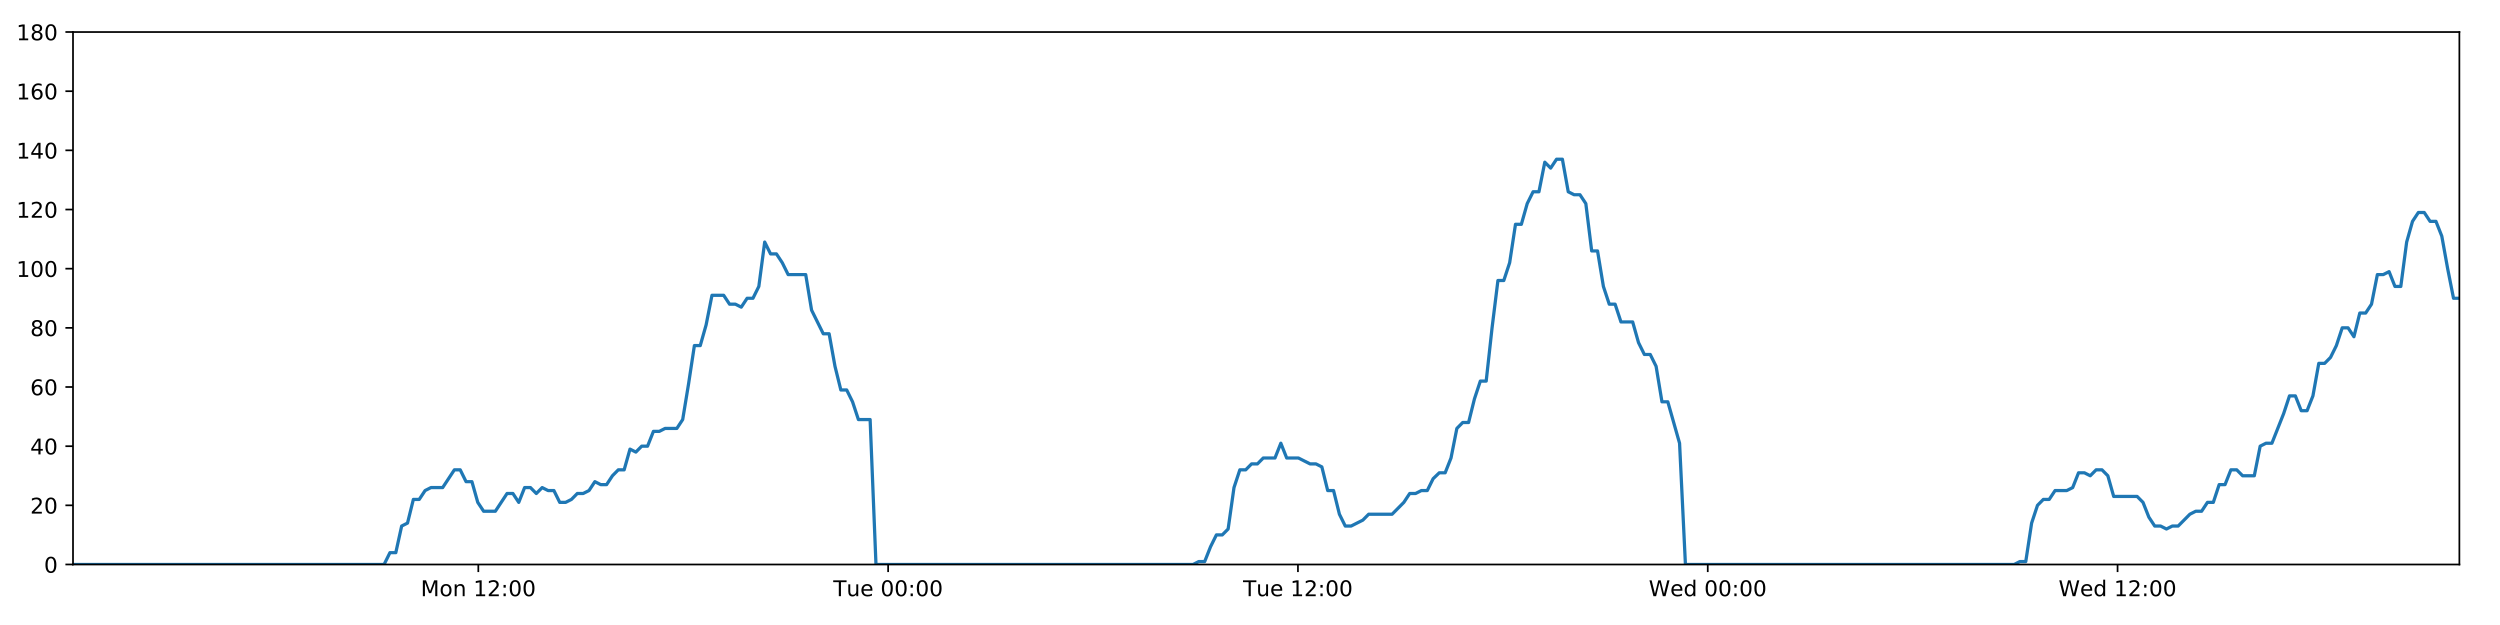
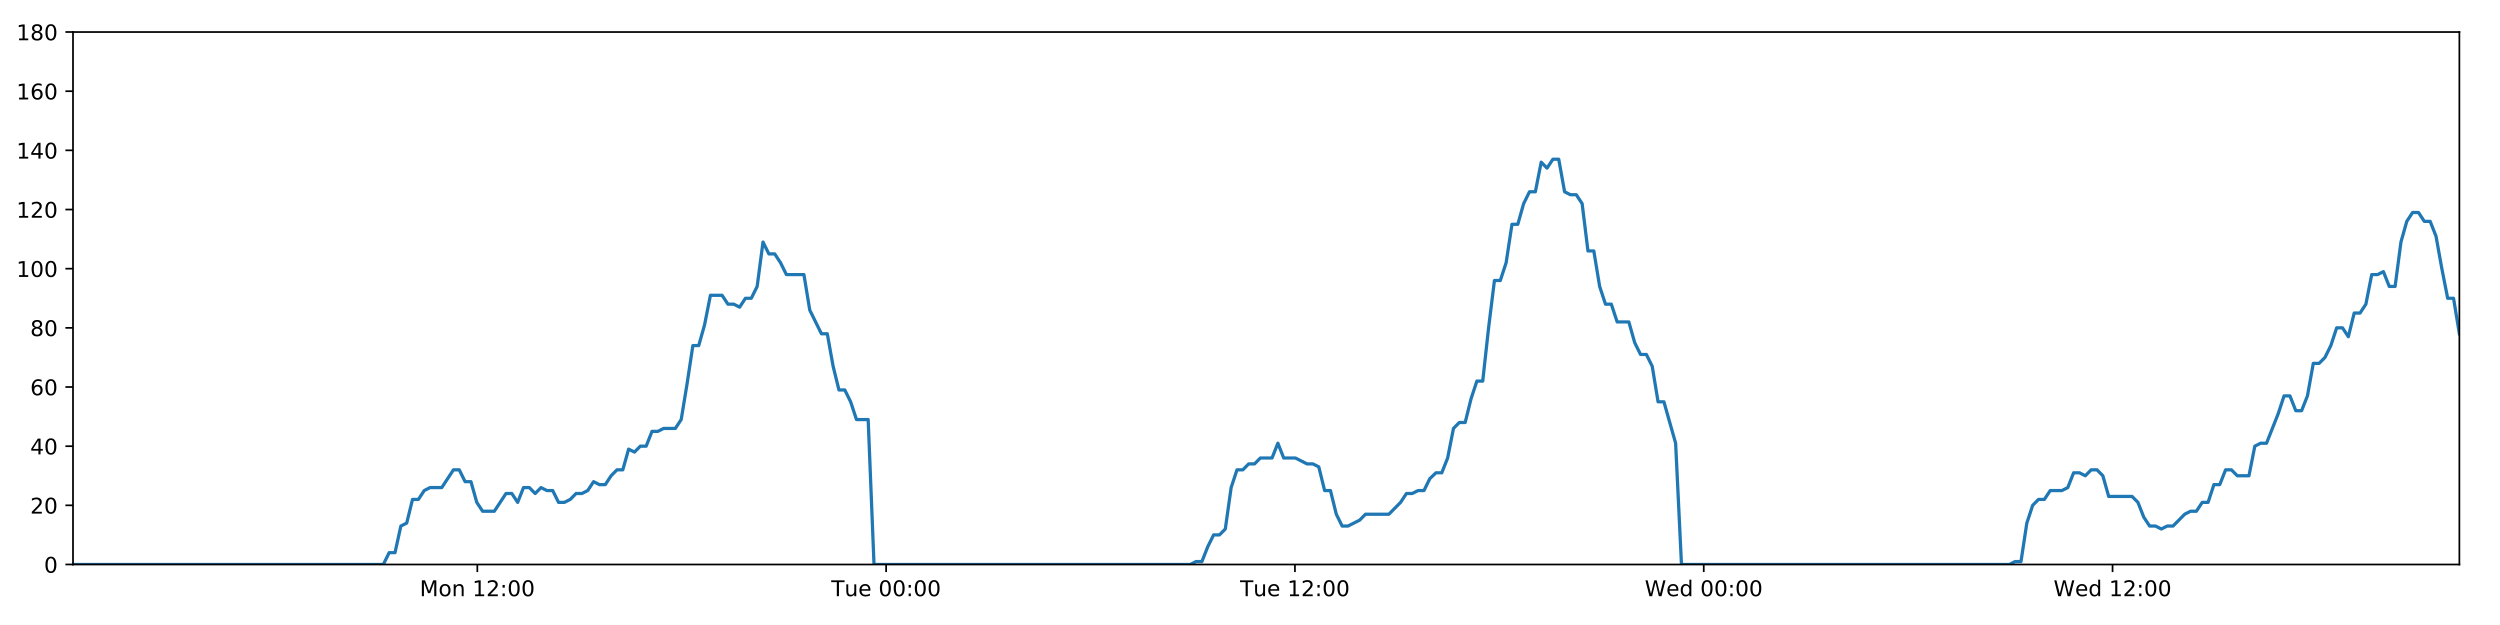
<svg xmlns="http://www.w3.org/2000/svg" xmlns:xlink="http://www.w3.org/1999/xlink" height="288pt" version="1.1" viewBox="0 0 1152 288" width="1152pt">
  <defs>
    <style type="text/css">
*{stroke-linecap:butt;stroke-linejoin:round;}
  </style>
  </defs>
  <g id="figure_1">
    <g id="patch_1">
      <path d="M 0 288  L 1152 288  L 1152 0  L 0 0  z " style="fill:#ffffff;" />
    </g>
    <g id="axes_1">
      <g id="patch_2">
        <path d="M 33.64 260.12  L 1133.28 260.12  L 1133.28 14.76  L 33.64 14.76  z " style="fill:#ffffff;" />
      </g>
      <g id="matplotlib.axis_1">
        <g id="xtick_1">
          <g id="line2d_1">
            <defs>
-               <path d="M 0 0  L 0 3.5  " id="mb741d09a1e" style="stroke:#000000;stroke-width:0.8;" />
-             </defs>
-             <g>
-               <use style="stroke:#000000;stroke-width:0.8;" x="220.408" xlink:href="#mb741d09a1e" y="260.12" />
+               <path d="M 0 0  L 0 3.5  " id="md2cb86e43a" style="stroke:#000000;stroke-width:0.8;" />
+             </defs>
+             <g>
+               <use style="stroke:#000000;stroke-width:0.8;" x="219.951" xlink:href="#md2cb86e43a" y="260.12" />
            </g>
          </g>
          <g id="text_1">
            <defs>
              <path d="M 9.812 72.906  L 24.516 72.906  L 43.109 23.297  L 61.812 72.906  L 76.516 72.906  L 76.516 0  L 66.891 0  L 66.891 64.016  L 48.094 14.016  L 38.188 14.016  L 19.391 64.016  L 19.391 0  L 9.812 0  z " id="DejaVuSans-77" />
              <path d="M 30.609 48.391  Q 23.391 48.391 19.188 42.75  Q 14.984 37.109 14.984 27.297  Q 14.984 17.484 19.156 11.844  Q 23.344 6.203 30.609 6.203  Q 37.797 6.203 41.984 11.859  Q 46.188 17.531 46.188 27.297  Q 46.188 37.016 41.984 42.703  Q 37.797 48.391 30.609 48.391  z M 30.609 56  Q 42.328 56 49.016 48.375  Q 55.719 40.766 55.719 27.297  Q 55.719 13.875 49.016 6.219  Q 42.328 -1.422 30.609 -1.422  Q 18.844 -1.422 12.172 6.219  Q 5.516 13.875 5.516 27.297  Q 5.516 40.766 12.172 48.375  Q 18.844 56 30.609 56  z " id="DejaVuSans-111" />
              <path d="M 54.891 33.016  L 54.891 0  L 45.906 0  L 45.906 32.719  Q 45.906 40.484 42.875 44.328  Q 39.844 48.188 33.797 48.188  Q 26.516 48.188 22.312 43.547  Q 18.109 38.922 18.109 30.906  L 18.109 0  L 9.078 0  L 9.078 54.688  L 18.109 54.688  L 18.109 46.188  Q 21.344 51.125 25.703 53.562  Q 30.078 56 35.797 56  Q 45.219 56 50.047 50.172  Q 54.891 44.344 54.891 33.016  z " id="DejaVuSans-110" />
              <path id="DejaVuSans-32" />
              <path d="M 12.406 8.297  L 28.516 8.297  L 28.516 63.922  L 10.984 60.406  L 10.984 69.391  L 28.422 72.906  L 38.281 72.906  L 38.281 8.297  L 54.391 8.297  L 54.391 0  L 12.406 0  z " id="DejaVuSans-49" />
              <path d="M 19.188 8.297  L 53.609 8.297  L 53.609 0  L 7.328 0  L 7.328 8.297  Q 12.938 14.109 22.625 23.891  Q 32.328 33.688 34.812 36.531  Q 39.547 41.844 41.422 45.531  Q 43.312 49.219 43.312 52.781  Q 43.312 58.594 39.234 62.25  Q 35.156 65.922 28.609 65.922  Q 23.969 65.922 18.812 64.312  Q 13.672 62.703 7.812 59.422  L 7.812 69.391  Q 13.766 71.781 18.938 73  Q 24.125 74.219 28.422 74.219  Q 39.75 74.219 46.484 68.547  Q 53.219 62.891 53.219 53.422  Q 53.219 48.922 51.531 44.891  Q 49.859 40.875 45.406 35.406  Q 44.188 33.984 37.641 27.219  Q 31.109 20.453 19.188 8.297  z " id="DejaVuSans-50" />
              <path d="M 11.719 12.406  L 22.016 12.406  L 22.016 0  L 11.719 0  z M 11.719 51.703  L 22.016 51.703  L 22.016 39.312  L 11.719 39.312  z " id="DejaVuSans-58" />
              <path d="M 31.781 66.406  Q 24.172 66.406 20.328 58.906  Q 16.5 51.422 16.5 36.375  Q 16.5 21.391 20.328 13.891  Q 24.172 6.391 31.781 6.391  Q 39.453 6.391 43.281 13.891  Q 47.125 21.391 47.125 36.375  Q 47.125 51.422 43.281 58.906  Q 39.453 66.406 31.781 66.406  z M 31.781 74.219  Q 44.047 74.219 50.516 64.516  Q 56.984 54.828 56.984 36.375  Q 56.984 17.969 50.516 8.266  Q 44.047 -1.422 31.781 -1.422  Q 19.531 -1.422 13.062 8.266  Q 6.594 17.969 6.594 36.375  Q 6.594 54.828 13.062 64.516  Q 19.531 74.219 31.781 74.219  z " id="DejaVuSans-48" />
            </defs>
-             <g transform="translate(193.8677 274.7184)scale(0.1 -0.1)">
+             <g transform="translate(193.4103 274.7184)scale(0.1 -0.1)">
              <use xlink:href="#DejaVuSans-77" />
              <use x="86.279" xlink:href="#DejaVuSans-111" />
              <use x="147.461" xlink:href="#DejaVuSans-110" />
              <use x="210.84" xlink:href="#DejaVuSans-32" />
              <use x="242.627" xlink:href="#DejaVuSans-49" />
              <use x="306.25" xlink:href="#DejaVuSans-50" />
              <use x="369.873" xlink:href="#DejaVuSans-58" />
              <use x="403.564" xlink:href="#DejaVuSans-48" />
              <use x="467.188" xlink:href="#DejaVuSans-48" />
            </g>
          </g>
        </g>
        <g id="xtick_2">
          <g id="line2d_2">
            <g>
-               <use style="stroke:#000000;stroke-width:0.8;" x="409.249" xlink:href="#mb741d09a1e" y="260.12" />
+               <use style="stroke:#000000;stroke-width:0.8;" x="408.33" xlink:href="#md2cb86e43a" y="260.12" />
            </g>
          </g>
          <g id="text_2">
            <defs>
              <path d="M -0.297 72.906  L 61.375 72.906  L 61.375 64.594  L 35.5 64.594  L 35.5 0  L 25.594 0  L 25.594 64.594  L -0.297 64.594  z " id="DejaVuSans-84" />
              <path d="M 8.5 21.578  L 8.5 54.688  L 17.484 54.688  L 17.484 21.922  Q 17.484 14.156 20.5 10.266  Q 23.531 6.391 29.594 6.391  Q 36.859 6.391 41.078 11.031  Q 45.312 15.672 45.312 23.688  L 45.312 54.688  L 54.297 54.688  L 54.297 0  L 45.312 0  L 45.312 8.406  Q 42.047 3.422 37.719 1  Q 33.406 -1.422 27.688 -1.422  Q 18.266 -1.422 13.375 4.438  Q 8.5 10.297 8.5 21.578  z M 31.109 56  z " id="DejaVuSans-117" />
              <path d="M 56.203 29.594  L 56.203 25.203  L 14.891 25.203  Q 15.484 15.922 20.484 11.062  Q 25.484 6.203 34.422 6.203  Q 39.594 6.203 44.453 7.469  Q 49.312 8.734 54.109 11.281  L 54.109 2.781  Q 49.266 0.734 44.188 -0.344  Q 39.109 -1.422 33.891 -1.422  Q 20.797 -1.422 13.156 6.188  Q 5.516 13.812 5.516 26.812  Q 5.516 40.234 12.766 48.109  Q 20.016 56 32.328 56  Q 43.359 56 49.781 48.891  Q 56.203 41.797 56.203 29.594  z M 47.219 32.234  Q 47.125 39.594 43.094 43.984  Q 39.062 48.391 32.422 48.391  Q 24.906 48.391 20.391 44.141  Q 15.875 39.891 15.188 32.172  z " id="DejaVuSans-101" />
            </defs>
-             <g transform="translate(383.9635 274.7184)scale(0.1 -0.1)">
+             <g transform="translate(383.0437 274.7184)scale(0.1 -0.1)">
              <use xlink:href="#DejaVuSans-84" />
              <use x="60.85" xlink:href="#DejaVuSans-117" />
              <use x="124.229" xlink:href="#DejaVuSans-101" />
              <use x="185.752" xlink:href="#DejaVuSans-32" />
              <use x="217.539" xlink:href="#DejaVuSans-48" />
              <use x="281.162" xlink:href="#DejaVuSans-48" />
              <use x="344.785" xlink:href="#DejaVuSans-58" />
              <use x="378.477" xlink:href="#DejaVuSans-48" />
              <use x="442.1" xlink:href="#DejaVuSans-48" />
            </g>
          </g>
        </g>
        <g id="xtick_3">
          <g id="line2d_3">
            <g>
-               <use style="stroke:#000000;stroke-width:0.8;" x="598.091" xlink:href="#mb741d09a1e" y="260.12" />
+               <use style="stroke:#000000;stroke-width:0.8;" x="596.708" xlink:href="#md2cb86e43a" y="260.12" />
            </g>
          </g>
          <g id="text_3">
-             <g transform="translate(572.8046 274.7184)scale(0.1 -0.1)">
+             <g transform="translate(571.4224 274.7184)scale(0.1 -0.1)">
              <use xlink:href="#DejaVuSans-84" />
              <use x="60.85" xlink:href="#DejaVuSans-117" />
              <use x="124.229" xlink:href="#DejaVuSans-101" />
              <use x="185.752" xlink:href="#DejaVuSans-32" />
              <use x="217.539" xlink:href="#DejaVuSans-49" />
              <use x="281.162" xlink:href="#DejaVuSans-50" />
              <use x="344.785" xlink:href="#DejaVuSans-58" />
              <use x="378.477" xlink:href="#DejaVuSans-48" />
              <use x="442.1" xlink:href="#DejaVuSans-48" />
            </g>
          </g>
        </g>
        <g id="xtick_4">
          <g id="line2d_4">
            <g>
-               <use style="stroke:#000000;stroke-width:0.8;" x="786.932" xlink:href="#mb741d09a1e" y="260.12" />
+               <use style="stroke:#000000;stroke-width:0.8;" x="785.087" xlink:href="#md2cb86e43a" y="260.12" />
            </g>
          </g>
          <g id="text_4">
            <defs>
              <path d="M 3.328 72.906  L 13.281 72.906  L 28.609 11.281  L 43.891 72.906  L 54.984 72.906  L 70.312 11.281  L 85.594 72.906  L 95.609 72.906  L 77.297 0  L 64.891 0  L 49.516 63.281  L 33.984 0  L 21.578 0  z " id="DejaVuSans-87" />
              <path d="M 45.406 46.391  L 45.406 75.984  L 54.391 75.984  L 54.391 0  L 45.406 0  L 45.406 8.203  Q 42.578 3.328 38.25 0.953  Q 33.938 -1.422 27.875 -1.422  Q 17.969 -1.422 11.734 6.484  Q 5.516 14.406 5.516 27.297  Q 5.516 40.188 11.734 48.094  Q 17.969 56 27.875 56  Q 33.938 56 38.25 53.625  Q 42.578 51.266 45.406 46.391  z M 14.797 27.297  Q 14.797 17.391 18.875 11.75  Q 22.953 6.109 30.078 6.109  Q 37.203 6.109 41.297 11.75  Q 45.406 17.391 45.406 27.297  Q 45.406 37.203 41.297 42.844  Q 37.203 48.484 30.078 48.484  Q 22.953 48.484 18.875 42.844  Q 14.797 37.203 14.797 27.297  z " id="DejaVuSans-100" />
            </defs>
-             <g transform="translate(759.7426 274.7184)scale(0.1 -0.1)">
+             <g transform="translate(757.898 274.7184)scale(0.1 -0.1)">
              <use xlink:href="#DejaVuSans-87" />
              <use x="98.799" xlink:href="#DejaVuSans-101" />
              <use x="160.322" xlink:href="#DejaVuSans-100" />
              <use x="223.799" xlink:href="#DejaVuSans-32" />
              <use x="255.586" xlink:href="#DejaVuSans-48" />
              <use x="319.209" xlink:href="#DejaVuSans-48" />
              <use x="382.832" xlink:href="#DejaVuSans-58" />
              <use x="416.523" xlink:href="#DejaVuSans-48" />
              <use x="480.146" xlink:href="#DejaVuSans-48" />
            </g>
          </g>
        </g>
        <g id="xtick_5">
          <g id="line2d_5">
            <g>
-               <use style="stroke:#000000;stroke-width:0.8;" x="975.773" xlink:href="#mb741d09a1e" y="260.12" />
+               <use style="stroke:#000000;stroke-width:0.8;" x="973.466" xlink:href="#md2cb86e43a" y="260.12" />
            </g>
          </g>
          <g id="text_5">
-             <g transform="translate(948.5838 274.7184)scale(0.1 -0.1)">
+             <g transform="translate(946.2768 274.7184)scale(0.1 -0.1)">
              <use xlink:href="#DejaVuSans-87" />
              <use x="98.799" xlink:href="#DejaVuSans-101" />
              <use x="160.322" xlink:href="#DejaVuSans-100" />
              <use x="223.799" xlink:href="#DejaVuSans-32" />
              <use x="255.586" xlink:href="#DejaVuSans-49" />
              <use x="319.209" xlink:href="#DejaVuSans-50" />
              <use x="382.832" xlink:href="#DejaVuSans-58" />
              <use x="416.523" xlink:href="#DejaVuSans-48" />
              <use x="480.146" xlink:href="#DejaVuSans-48" />
            </g>
          </g>
        </g>
      </g>
      <g id="matplotlib.axis_2">
        <g id="ytick_1">
          <g id="line2d_6">
            <defs>
-               <path d="M 0 0  L -3.5 0  " id="m6edaf9fa6d" style="stroke:#000000;stroke-width:0.8;" />
-             </defs>
-             <g>
-               <use style="stroke:#000000;stroke-width:0.8;" x="33.64" xlink:href="#m6edaf9fa6d" y="260.12" />
+               <path d="M 0 0  L -3.5 0  " id="me9b96f39bc" style="stroke:#000000;stroke-width:0.8;" />
+             </defs>
+             <g>
+               <use style="stroke:#000000;stroke-width:0.8;" x="33.64" xlink:href="#me9b96f39bc" y="260.12" />
            </g>
          </g>
          <g id="text_6">
            <g transform="translate(20.2775 263.9192)scale(0.1 -0.1)">
              <use xlink:href="#DejaVuSans-48" />
            </g>
          </g>
        </g>
        <g id="ytick_2">
          <g id="line2d_7">
            <g>
-               <use style="stroke:#000000;stroke-width:0.8;" x="33.64" xlink:href="#m6edaf9fa6d" y="232.858" />
+               <use style="stroke:#000000;stroke-width:0.8;" x="33.64" xlink:href="#me9b96f39bc" y="232.858" />
            </g>
          </g>
          <g id="text_7">
            <g transform="translate(13.915 236.657)scale(0.1 -0.1)">
              <use xlink:href="#DejaVuSans-50" />
              <use x="63.623" xlink:href="#DejaVuSans-48" />
            </g>
          </g>
        </g>
        <g id="ytick_3">
          <g id="line2d_8">
            <g>
-               <use style="stroke:#000000;stroke-width:0.8;" x="33.64" xlink:href="#m6edaf9fa6d" y="205.596" />
+               <use style="stroke:#000000;stroke-width:0.8;" x="33.64" xlink:href="#me9b96f39bc" y="205.596" />
            </g>
          </g>
          <g id="text_8">
            <defs>
              <path d="M 37.797 64.312  L 12.891 25.391  L 37.797 25.391  z M 35.203 72.906  L 47.609 72.906  L 47.609 25.391  L 58.016 25.391  L 58.016 17.188  L 47.609 17.188  L 47.609 0  L 37.797 0  L 37.797 17.188  L 4.891 17.188  L 4.891 26.703  z " id="DejaVuSans-52" />
            </defs>
            <g transform="translate(13.915 209.3948)scale(0.1 -0.1)">
              <use xlink:href="#DejaVuSans-52" />
              <use x="63.623" xlink:href="#DejaVuSans-48" />
            </g>
          </g>
        </g>
        <g id="ytick_4">
          <g id="line2d_9">
            <g>
-               <use style="stroke:#000000;stroke-width:0.8;" x="33.64" xlink:href="#m6edaf9fa6d" y="178.333" />
+               <use style="stroke:#000000;stroke-width:0.8;" x="33.64" xlink:href="#me9b96f39bc" y="178.333" />
            </g>
          </g>
          <g id="text_9">
            <defs>
              <path d="M 33.016 40.375  Q 26.375 40.375 22.484 35.828  Q 18.609 31.297 18.609 23.391  Q 18.609 15.531 22.484 10.953  Q 26.375 6.391 33.016 6.391  Q 39.656 6.391 43.531 10.953  Q 47.406 15.531 47.406 23.391  Q 47.406 31.297 43.531 35.828  Q 39.656 40.375 33.016 40.375  z M 52.594 71.297  L 52.594 62.312  Q 48.875 64.062 45.094 64.984  Q 41.312 65.922 37.594 65.922  Q 27.828 65.922 22.672 59.328  Q 17.531 52.734 16.797 39.406  Q 19.672 43.656 24.016 45.922  Q 28.375 48.188 33.594 48.188  Q 44.578 48.188 50.953 41.516  Q 57.328 34.859 57.328 23.391  Q 57.328 12.156 50.688 5.359  Q 44.047 -1.422 33.016 -1.422  Q 20.359 -1.422 13.672 8.266  Q 6.984 17.969 6.984 36.375  Q 6.984 53.656 15.188 63.938  Q 23.391 74.219 37.203 74.219  Q 40.922 74.219 44.703 73.484  Q 48.484 72.75 52.594 71.297  z " id="DejaVuSans-54" />
            </defs>
            <g transform="translate(13.915 182.1326)scale(0.1 -0.1)">
              <use xlink:href="#DejaVuSans-54" />
              <use x="63.623" xlink:href="#DejaVuSans-48" />
            </g>
          </g>
        </g>
        <g id="ytick_5">
          <g id="line2d_10">
            <g>
-               <use style="stroke:#000000;stroke-width:0.8;" x="33.64" xlink:href="#m6edaf9fa6d" y="151.071" />
+               <use style="stroke:#000000;stroke-width:0.8;" x="33.64" xlink:href="#me9b96f39bc" y="151.071" />
            </g>
          </g>
          <g id="text_10">
            <defs>
              <path d="M 31.781 34.625  Q 24.75 34.625 20.719 30.859  Q 16.703 27.094 16.703 20.516  Q 16.703 13.922 20.719 10.156  Q 24.75 6.391 31.781 6.391  Q 38.812 6.391 42.859 10.172  Q 46.922 13.969 46.922 20.516  Q 46.922 27.094 42.891 30.859  Q 38.875 34.625 31.781 34.625  z M 21.922 38.812  Q 15.578 40.375 12.031 44.719  Q 8.5 49.078 8.5 55.328  Q 8.5 64.062 14.719 69.141  Q 20.953 74.219 31.781 74.219  Q 42.672 74.219 48.875 69.141  Q 55.078 64.062 55.078 55.328  Q 55.078 49.078 51.531 44.719  Q 48 40.375 41.703 38.812  Q 48.828 37.156 52.797 32.312  Q 56.781 27.484 56.781 20.516  Q 56.781 9.906 50.312 4.234  Q 43.844 -1.422 31.781 -1.422  Q 19.734 -1.422 13.25 4.234  Q 6.781 9.906 6.781 20.516  Q 6.781 27.484 10.781 32.312  Q 14.797 37.156 21.922 38.812  z M 18.312 54.391  Q 18.312 48.734 21.844 45.562  Q 25.391 42.391 31.781 42.391  Q 38.141 42.391 41.719 45.562  Q 45.312 48.734 45.312 54.391  Q 45.312 60.062 41.719 63.234  Q 38.141 66.406 31.781 66.406  Q 25.391 66.406 21.844 63.234  Q 18.312 60.062 18.312 54.391  z " id="DejaVuSans-56" />
            </defs>
            <g transform="translate(13.915 154.8703)scale(0.1 -0.1)">
              <use xlink:href="#DejaVuSans-56" />
              <use x="63.623" xlink:href="#DejaVuSans-48" />
            </g>
          </g>
        </g>
        <g id="ytick_6">
          <g id="line2d_11">
            <g>
-               <use style="stroke:#000000;stroke-width:0.8;" x="33.64" xlink:href="#m6edaf9fa6d" y="123.809" />
+               <use style="stroke:#000000;stroke-width:0.8;" x="33.64" xlink:href="#me9b96f39bc" y="123.809" />
            </g>
          </g>
          <g id="text_11">
            <g transform="translate(7.5525 127.6081)scale(0.1 -0.1)">
              <use xlink:href="#DejaVuSans-49" />
              <use x="63.623" xlink:href="#DejaVuSans-48" />
              <use x="127.246" xlink:href="#DejaVuSans-48" />
            </g>
          </g>
        </g>
        <g id="ytick_7">
          <g id="line2d_12">
            <g>
-               <use style="stroke:#000000;stroke-width:0.8;" x="33.64" xlink:href="#m6edaf9fa6d" y="96.547" />
+               <use style="stroke:#000000;stroke-width:0.8;" x="33.64" xlink:href="#me9b96f39bc" y="96.547" />
            </g>
          </g>
          <g id="text_12">
            <g transform="translate(7.5525 100.3459)scale(0.1 -0.1)">
              <use xlink:href="#DejaVuSans-49" />
              <use x="63.623" xlink:href="#DejaVuSans-50" />
              <use x="127.246" xlink:href="#DejaVuSans-48" />
            </g>
          </g>
        </g>
        <g id="ytick_8">
          <g id="line2d_13">
            <g>
-               <use style="stroke:#000000;stroke-width:0.8;" x="33.64" xlink:href="#m6edaf9fa6d" y="69.284" />
+               <use style="stroke:#000000;stroke-width:0.8;" x="33.64" xlink:href="#me9b96f39bc" y="69.284" />
            </g>
          </g>
          <g id="text_13">
            <g transform="translate(7.5525 73.08366)scale(0.1 -0.1)">
              <use xlink:href="#DejaVuSans-49" />
              <use x="63.623" xlink:href="#DejaVuSans-52" />
              <use x="127.246" xlink:href="#DejaVuSans-48" />
            </g>
          </g>
        </g>
        <g id="ytick_9">
          <g id="line2d_14">
            <g>
-               <use style="stroke:#000000;stroke-width:0.8;" x="33.64" xlink:href="#m6edaf9fa6d" y="42.022" />
+               <use style="stroke:#000000;stroke-width:0.8;" x="33.64" xlink:href="#me9b96f39bc" y="42.022" />
            </g>
          </g>
          <g id="text_14">
            <g transform="translate(7.5525 45.82144)scale(0.1 -0.1)">
              <use xlink:href="#DejaVuSans-49" />
              <use x="63.623" xlink:href="#DejaVuSans-54" />
              <use x="127.246" xlink:href="#DejaVuSans-48" />
            </g>
          </g>
        </g>
        <g id="ytick_10">
          <g id="line2d_15">
            <g>
-               <use style="stroke:#000000;stroke-width:0.8;" x="33.64" xlink:href="#m6edaf9fa6d" y="14.76" />
+               <use style="stroke:#000000;stroke-width:0.8;" x="33.64" xlink:href="#me9b96f39bc" y="14.76" />
            </g>
          </g>
          <g id="text_15">
            <g transform="translate(7.5525 18.55922)scale(0.1 -0.1)">
              <use xlink:href="#DejaVuSans-49" />
              <use x="63.623" xlink:href="#DejaVuSans-56" />
              <use x="127.246" xlink:href="#DejaVuSans-48" />
            </g>
          </g>
        </g>
      </g>
      <g id="line2d_16">
-         <path clip-path="url(#pb3e32a95f1)" d="M 33.64 260.12  L 176.985 260.12  L 179.684 254.668  L 182.381 254.668  L 185.084 242.4  L 187.78 241.036  L 190.477 230.132  L 193.181 230.132  L 195.887 226.042  L 198.585 224.679  L 203.979 224.679  L 209.372 216.5  L 212.068 216.5  L 214.764 221.953  L 217.462 221.953  L 220.157 231.495  L 222.856 235.584  L 228.25 235.584  L 233.649 227.405  L 236.345 227.405  L 239.042 231.495  L 241.74 224.679  L 244.435 224.679  L 247.131 227.405  L 249.838 224.679  L 252.536 226.042  L 255.234 226.042  L 257.93 231.495  L 260.628 231.495  L 263.323 230.132  L 266.017 227.405  L 268.714 227.405  L 271.414 226.042  L 274.114 221.953  L 276.813 223.316  L 279.515 223.316  L 282.213 219.227  L 284.911 216.5  L 287.607 216.5  L 290.304 206.959  L 293.002 208.322  L 295.699 205.596  L 298.398 205.596  L 301.095 198.78  L 303.792 198.78  L 306.489 197.417  L 311.885 197.417  L 314.582 193.328  L 317.278 176.97  L 319.975 159.25  L 322.675 159.25  L 325.379 149.708  L 328.078 136.077  L 333.476 136.077  L 336.174 140.166  L 338.871 140.166  L 341.571 141.529  L 344.27 137.44  L 346.967 137.44  L 349.669 131.988  L 352.376 111.541  L 355.074 116.993  L 357.776 116.993  L 360.476 121.083  L 363.181 126.535  L 371.273 126.535  L 373.969 142.892  L 379.361 153.797  L 382.063 153.797  L 384.76 168.792  L 387.459 179.696  L 390.155 179.696  L 392.854 185.149  L 395.552 193.328  L 400.952 193.328  L 403.65 260.12  L 549.759 260.12  L 552.413 258.757  L 555.118 258.757  L 557.814 251.941  L 560.511 246.489  L 563.214 246.489  L 565.923 243.763  L 568.621 224.679  L 571.321 216.5  L 574.019 216.5  L 576.717 213.774  L 579.414 213.774  L 582.113 211.048  L 587.509 211.048  L 590.209 204.232  L 592.909 211.048  L 598.302 211.048  L 603.701 213.774  L 606.405 213.774  L 609.104 215.137  L 611.802 226.042  L 614.501 226.042  L 617.198 236.947  L 619.899 242.4  L 622.595 242.4  L 627.991 239.673  L 630.69 236.947  L 641.491 236.947  L 646.89 231.495  L 649.592 227.405  L 652.291 227.405  L 654.99 226.042  L 657.687 226.042  L 660.385 220.59  L 663.224 217.864  L 665.925 217.864  L 668.625 211.048  L 671.322 197.417  L 674.022 194.691  L 676.724 194.691  L 679.43 183.786  L 682.136 175.607  L 684.839 175.607  L 687.542 151.071  L 690.245 129.261  L 692.945 129.261  L 695.643 121.083  L 698.34 103.362  L 701.039 103.362  L 703.738 93.82  L 706.447 88.368  L 709.145 88.368  L 711.842 74.737  L 714.544 77.463  L 717.25 73.374  L 719.948 73.374  L 722.647 88.368  L 725.348 89.731  L 728.046 89.731  L 730.749 93.82  L 733.447 115.63  L 736.147 115.63  L 738.845 131.988  L 741.543 140.166  L 744.24 140.166  L 746.937 148.345  L 752.33 148.345  L 755.032 157.887  L 757.729 163.339  L 760.432 163.339  L 763.128 168.792  L 765.831 185.149  L 768.528 185.149  L 773.941 204.232  L 776.644 260.12  L 928.12 260.12  L 930.774 258.757  L 933.472 258.757  L 936.172 241.036  L 938.875 232.858  L 941.575 230.132  L 944.273 230.132  L 946.986 226.042  L 952.386 226.042  L 955.091 224.679  L 957.79 217.864  L 960.49 217.864  L 963.189 219.227  L 965.893 216.5  L 968.595 216.5  L 971.293 219.227  L 973.992 228.768  L 984.8 228.768  L 987.499 231.495  L 990.196 238.31  L 992.899 242.4  L 995.602 242.4  L 998.301 243.763  L 1001.003 242.4  L 1003.7 242.4  L 1009.1 236.947  L 1011.798 235.584  L 1014.496 235.584  L 1017.195 231.495  L 1019.893 231.495  L 1022.592 223.316  L 1025.29 223.316  L 1027.989 216.5  L 1030.687 216.5  L 1033.39 219.227  L 1038.784 219.227  L 1041.487 205.596  L 1044.19 204.232  L 1046.895 204.232  L 1052.3 190.601  L 1054.997 182.423  L 1057.706 182.423  L 1060.406 189.238  L 1063.103 189.238  L 1065.798 182.423  L 1068.497 167.428  L 1071.194 167.428  L 1073.901 164.702  L 1076.598 159.25  L 1079.296 151.071  L 1081.992 151.071  L 1084.689 155.16  L 1087.391 144.256  L 1090.091 144.256  L 1092.791 140.166  L 1095.49 126.535  L 1098.192 126.535  L 1100.891 125.172  L 1103.594 131.988  L 1106.29 131.988  L 1108.989 111.541  L 1111.687 101.999  L 1114.386 97.91  L 1117.084 97.91  L 1119.782 101.999  L 1122.48 101.999  L 1125.179 108.815  L 1127.882 123.809  L 1130.58 137.44  L 1133.28 137.44  L 1133.28 137.44  " style="fill:none;stroke:#1f77b4;stroke-linecap:square;stroke-width:1.5;" />
+         <path clip-path="url(#p0edf7d1818)" d="M 33.64 260.12  L 176.634 260.12  L 179.326 254.668  L 182.017 254.668  L 184.714 242.4  L 187.403 241.036  L 190.092 230.132  L 192.79 230.132  L 195.49 226.042  L 198.181 224.679  L 203.562 224.679  L 208.941 216.5  L 211.631 216.5  L 214.32 221.953  L 217.011 221.953  L 219.7 231.495  L 222.393 235.584  L 227.774 235.584  L 233.159 227.405  L 235.849 227.405  L 238.539 231.495  L 241.23 224.679  L 243.919 224.679  L 246.608 227.405  L 249.308 224.679  L 252 226.042  L 254.691 226.042  L 257.381 231.495  L 260.072 231.495  L 262.76 230.132  L 265.448 227.405  L 268.138 227.405  L 270.832 226.042  L 273.525 221.953  L 276.218 223.316  L 278.913 223.316  L 281.604 219.227  L 284.295 216.5  L 286.985 216.5  L 289.675 206.959  L 292.367 208.322  L 295.058 205.596  L 297.75 205.596  L 300.44 198.78  L 303.13 198.78  L 305.821 197.417  L 311.204 197.417  L 313.894 193.328  L 316.584 176.97  L 319.274 159.25  L 321.967 159.25  L 324.664 149.708  L 327.357 136.077  L 332.742 136.077  L 335.434 140.166  L 338.124 140.166  L 340.817 141.529  L 343.509 137.44  L 346.2 137.44  L 348.895 131.988  L 351.595 111.541  L 354.287 116.993  L 356.983 116.993  L 359.675 121.083  L 362.374 126.535  L 370.446 126.535  L 373.136 142.892  L 378.514 153.797  L 381.21 153.797  L 383.9 168.792  L 386.592 179.696  L 389.282 179.696  L 391.974 185.149  L 394.665 193.328  L 400.052 193.328  L 402.744 260.12  L 548.495 260.12  L 551.143 258.757  L 553.841 258.757  L 556.531 251.941  L 559.221 246.489  L 561.918 246.489  L 564.619 243.763  L 567.311 224.679  L 570.005 216.5  L 572.696 216.5  L 575.387 213.774  L 578.078 213.774  L 580.77 211.048  L 586.153 211.048  L 588.846 204.232  L 591.539 211.048  L 596.92 211.048  L 602.306 213.774  L 605.002 213.774  L 607.695 215.137  L 610.387 226.042  L 613.078 226.042  L 615.769 236.947  L 618.464 242.4  L 621.153 242.4  L 626.535 239.673  L 629.228 236.947  L 640.002 236.947  L 645.389 231.495  L 648.084 227.405  L 650.776 227.405  L 653.469 226.042  L 656.159 226.042  L 658.851 220.59  L 661.682 217.864  L 664.377 217.864  L 667.07 211.048  L 669.761 197.417  L 672.454 194.691  L 675.149 194.691  L 677.849 183.786  L 680.548 175.607  L 683.244 175.607  L 685.941 151.071  L 688.637 129.261  L 691.331 129.261  L 694.022 121.083  L 696.713 103.362  L 699.404 103.362  L 702.097 93.82  L 704.799 88.368  L 707.491 88.368  L 710.181 74.737  L 712.877 77.463  L 715.576 73.374  L 718.267 73.374  L 720.959 88.368  L 723.654 89.731  L 726.346 89.731  L 729.042 93.82  L 731.733 115.63  L 734.426 115.63  L 737.119 131.988  L 739.809 140.166  L 742.5 140.166  L 745.191 148.345  L 750.57 148.345  L 753.265 157.887  L 755.956 163.339  L 758.652 163.339  L 761.342 168.792  L 764.038 185.149  L 766.728 185.149  L 772.128 204.232  L 774.824 260.12  L 925.929 260.12  L 928.577 258.757  L 931.268 258.757  L 933.962 241.036  L 936.659 232.858  L 939.351 230.132  L 942.044 230.132  L 944.749 226.042  L 950.136 226.042  L 952.834 224.679  L 955.527 217.864  L 958.22 217.864  L 960.913 219.227  L 963.61 216.5  L 966.306 216.5  L 968.997 219.227  L 971.689 228.768  L 982.471 228.768  L 985.163 231.495  L 987.854 238.31  L 990.55 242.4  L 993.246 242.4  L 995.939 243.763  L 998.634 242.4  L 1001.324 242.4  L 1006.711 236.947  L 1009.403 235.584  L 1012.094 235.584  L 1014.787 231.495  L 1017.478 231.495  L 1020.17 223.316  L 1022.861 223.316  L 1025.554 216.5  L 1028.246 216.5  L 1030.942 219.227  L 1036.322 219.227  L 1039.019 205.596  L 1041.715 204.232  L 1044.414 204.232  L 1049.806 190.601  L 1052.496 182.423  L 1055.199 182.423  L 1057.892 189.238  L 1060.582 189.238  L 1063.271 182.423  L 1065.963 167.428  L 1068.654 167.428  L 1071.354 164.702  L 1074.044 159.25  L 1076.735 151.071  L 1079.425 151.071  L 1082.116 155.16  L 1084.811 144.256  L 1087.504 144.256  L 1090.198 140.166  L 1092.89 126.535  L 1095.586 126.535  L 1098.278 125.172  L 1100.974 131.988  L 1103.663 131.988  L 1106.356 111.541  L 1109.047 101.999  L 1111.739 97.91  L 1114.431 97.91  L 1117.122 101.999  L 1119.814 101.999  L 1122.507 108.815  L 1125.203 123.809  L 1127.893 137.44  L 1130.587 137.44  L 1133.28 153.797  L 1133.28 153.797  " style="fill:none;stroke:#1f77b4;stroke-linecap:square;stroke-width:1.5;" />
      </g>
      <g id="patch_3">
        <path d="M 33.64 260.12  L 33.64 14.76  " style="fill:none;stroke:#000000;stroke-linecap:square;stroke-linejoin:miter;stroke-width:0.8;" />
      </g>
      <g id="patch_4">
        <path d="M 1133.28 260.12  L 1133.28 14.76  " style="fill:none;stroke:#000000;stroke-linecap:square;stroke-linejoin:miter;stroke-width:0.8;" />
      </g>
      <g id="patch_5">
        <path d="M 33.64 260.12  L 1133.28 260.12  " style="fill:none;stroke:#000000;stroke-linecap:square;stroke-linejoin:miter;stroke-width:0.8;" />
      </g>
      <g id="patch_6">
        <path d="M 33.64 14.76  L 1133.28 14.76  " style="fill:none;stroke:#000000;stroke-linecap:square;stroke-linejoin:miter;stroke-width:0.8;" />
      </g>
    </g>
  </g>
  <defs>
-     <clipPath id="pb3e32a95f1">
+     <clipPath id="p0edf7d1818">
      <rect height="245.36" width="1099.64" x="33.64" y="14.76" />
    </clipPath>
  </defs>
</svg>
